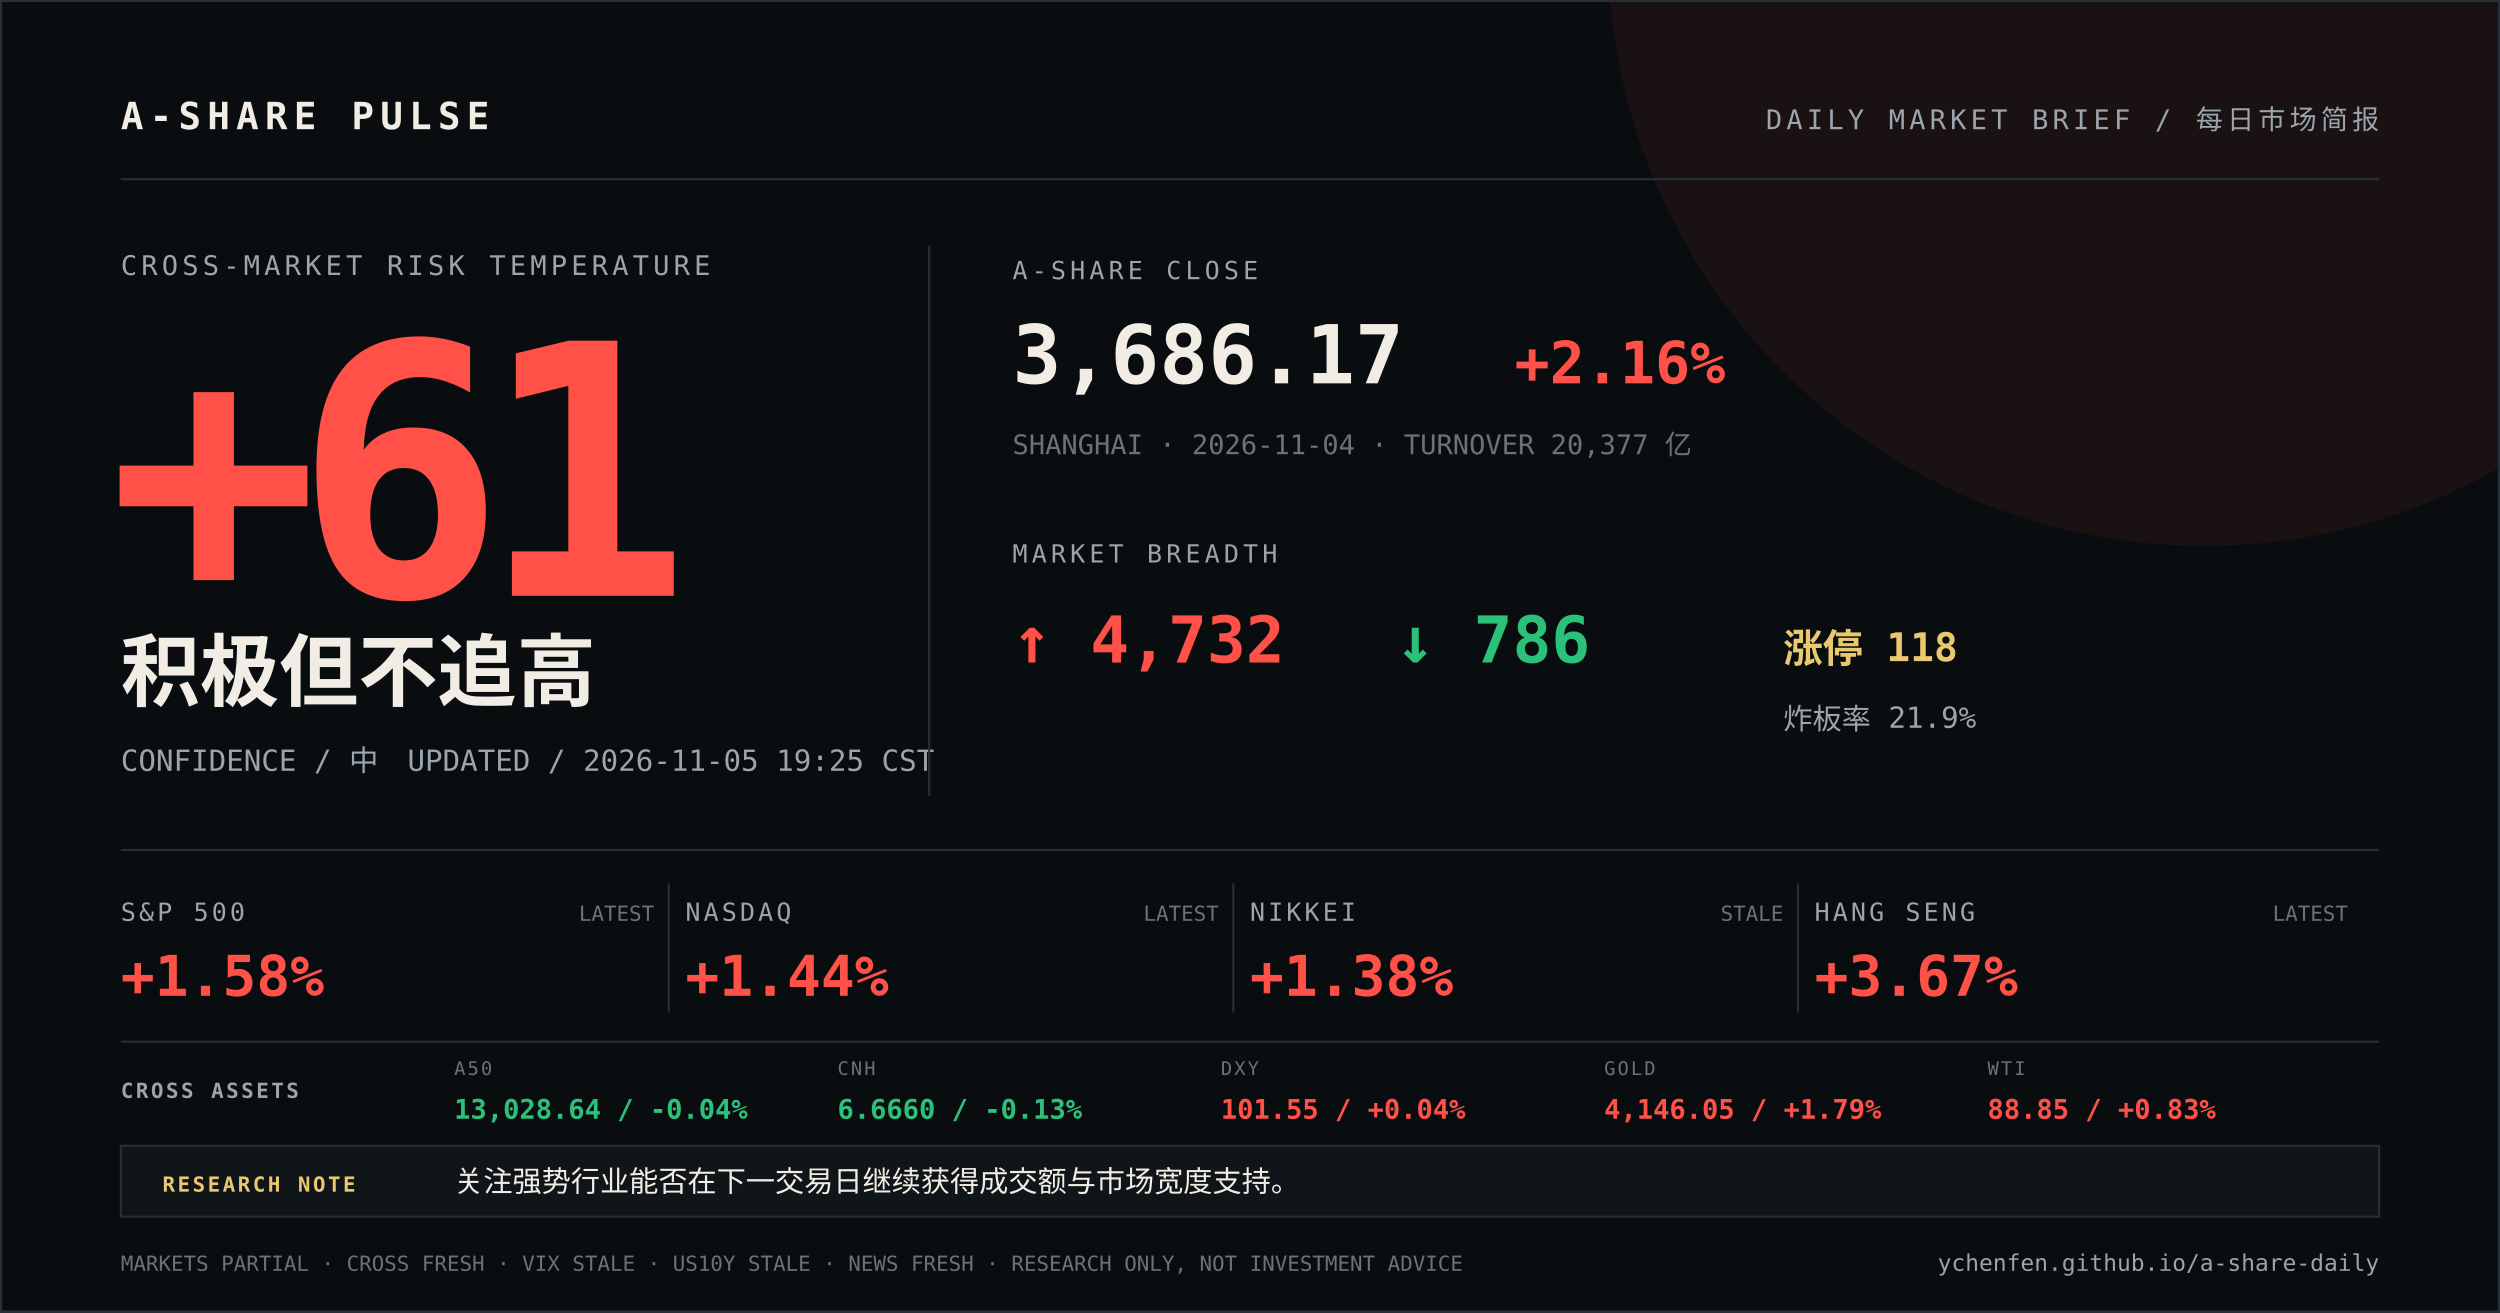
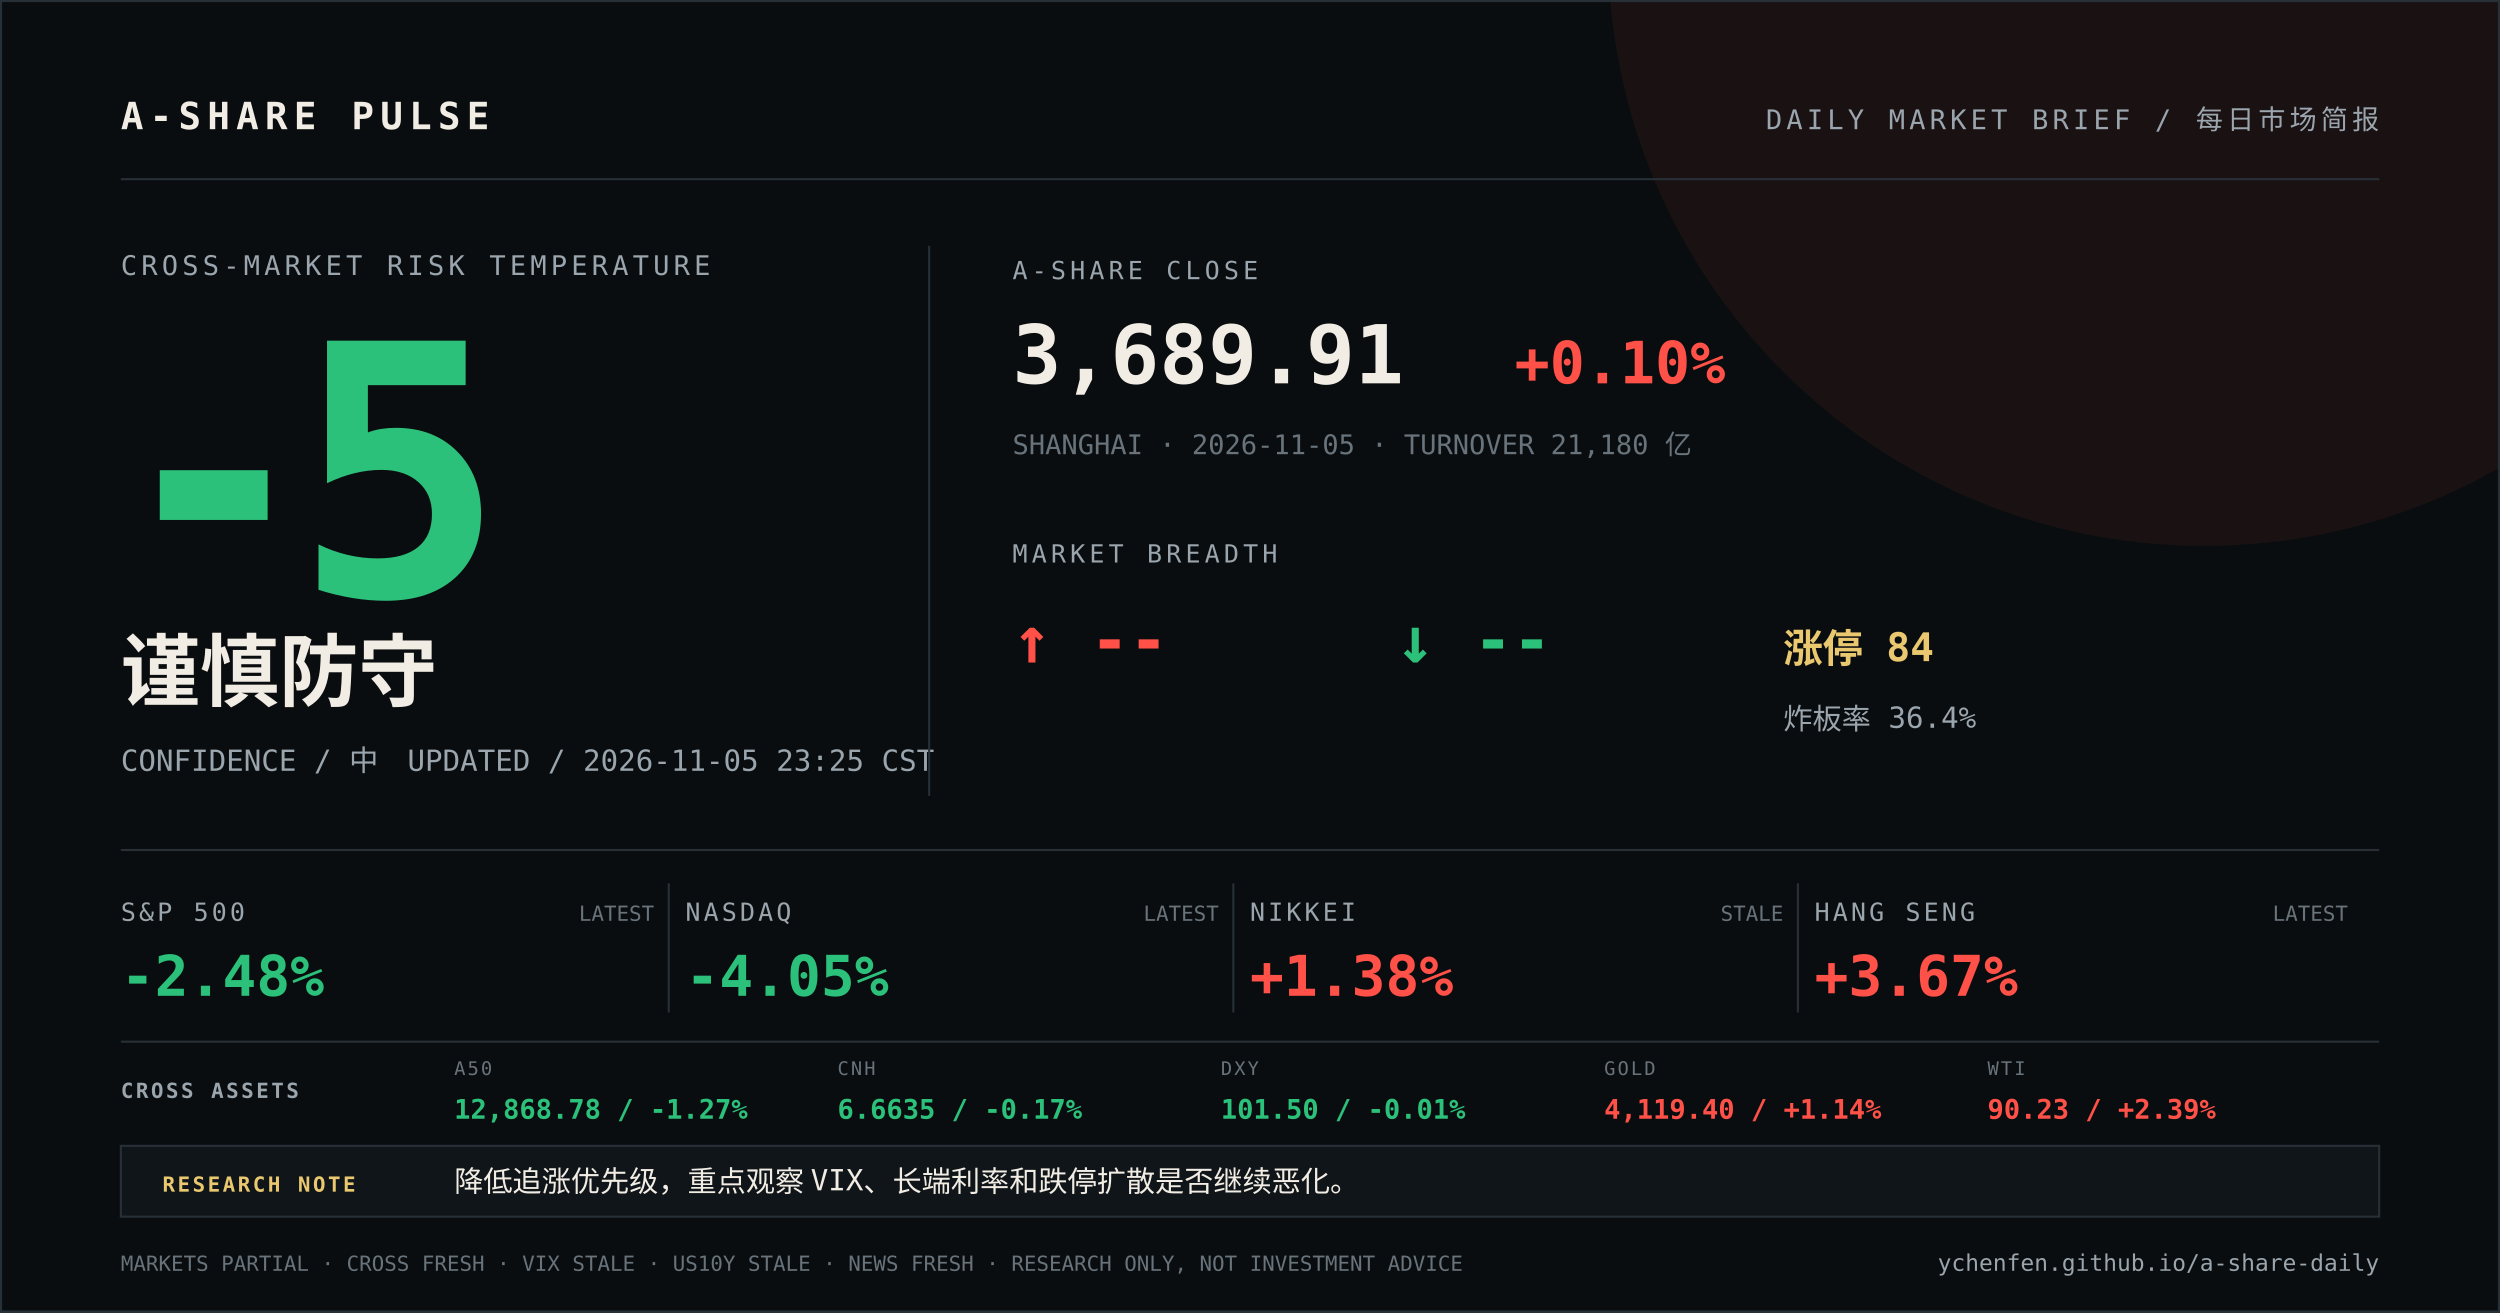
<svg xmlns="http://www.w3.org/2000/svg" width="1200" height="630" viewBox="0 0 1200 630">
  <rect width="1200" height="630" fill="#0a0d0f" />
  <circle cx="1058" cy="-24" r="286" fill="#ff5148" opacity="0.07" />
  <path d="M0 0H1200V630H0Z" fill="none" stroke="#273037" stroke-width="2" />
  <g font-family="DIN Alternate, SFMono-Regular, Menlo, monospace">
    <text x="58" y="62" fill="#f2ede4" font-size="18" font-weight="700" letter-spacing="3">A-SHARE PULSE</text>
    <text x="1142" y="62" fill="#9aa5ad" font-size="13" text-anchor="end" letter-spacing="2">DAILY MARKET BRIEF / 每日市场简报</text>
    <line x1="58" y1="86" x2="1142" y2="86" stroke="#273037" />
    <text x="58" y="132" fill="#9aa5ad" font-size="13" letter-spacing="2">CROSS-MARKET RISK TEMPERATURE</text>
-     <text x="52" y="286" fill="#ff5148" font-size="168" font-weight="800" letter-spacing="-12">+61</text>
-     <text x="58" y="336" fill="#f2ede4" font-size="38" font-weight="700">积极但不追高</text>
-     <text x="58" y="370" fill="#9aa5ad" font-size="14">CONFIDENCE / 中　UPDATED / 2026-11-05 19:25 CST</text>
+     <text x="52" y="286" fill="#2cc17a" font-size="168" font-weight="800" letter-spacing="-12">-5</text>
+     <text x="58" y="336" fill="#f2ede4" font-size="38" font-weight="700">谨慎防守</text>
+     <text x="58" y="370" fill="#9aa5ad" font-size="14">CONFIDENCE / 中　UPDATED / 2026-11-05 23:25 CST</text>
    <line x1="446" y1="118" x2="446" y2="382" stroke="#273037" />
    <text x="486" y="134" fill="#9aa5ad" font-size="12" letter-spacing="2">A-SHARE CLOSE</text>
-     <text x="486" y="184" fill="#f2ede4" font-size="39" font-weight="700">3,686.17</text>
-     <text x="727" y="184" fill="#ff5148" font-size="28" font-weight="700">+2.16%</text>
-     <text x="486" y="218" fill="#68737b" font-size="13">SHANGHAI · 2026-11-04 · TURNOVER 20,377 亿</text>
+     <text x="486" y="184" fill="#f2ede4" font-size="39" font-weight="700">3,689.91</text>
+     <text x="727" y="184" fill="#ff5148" font-size="28" font-weight="700">+0.10%</text>
+     <text x="486" y="218" fill="#68737b" font-size="13">SHANGHAI · 2026-11-05 · TURNOVER 21,180 亿</text>
    <text x="486" y="270" fill="#9aa5ad" font-size="12" letter-spacing="2">MARKET BREADTH</text>
-     <text x="486" y="318" fill="#ff5148" font-size="31" font-weight="700">↑ 4,732</text>
-     <text x="670" y="318" fill="#2cc17a" font-size="31" font-weight="700">↓ 786</text>
-     <text x="856" y="318" fill="#e9c86f" font-size="19" font-weight="700">涨停 118</text>
-     <text x="856" y="350" fill="#9aa5ad" font-size="14">炸板率 21.9%</text>
+     <text x="486" y="318" fill="#ff5148" font-size="31" font-weight="700">↑ --</text>
+     <text x="670" y="318" fill="#2cc17a" font-size="31" font-weight="700">↓ --</text>
+     <text x="856" y="318" fill="#e9c86f" font-size="19" font-weight="700">涨停 84</text>
+     <text x="856" y="350" fill="#9aa5ad" font-size="14">炸板率 36.4%</text>
    <line x1="58" y1="408" x2="1142" y2="408" stroke="#273037" />
    <text x="58" y="442" fill="#9aa5ad" font-size="12" letter-spacing="1.5">S&amp;P 500</text>
-     <text x="58" y="478" fill="#ff5148" font-size="27" font-weight="700">+1.58%</text>
+     <text x="58" y="478" fill="#2cc17a" font-size="27" font-weight="700">-2.48%</text>
    <text x="314" y="442" fill="#68737b" font-size="10" text-anchor="end">LATEST</text>
    <line x1="321" y1="424" x2="321" y2="486" stroke="#273037" />
    <text x="329" y="442" fill="#9aa5ad" font-size="12" letter-spacing="1.5">NASDAQ</text>
-     <text x="329" y="478" fill="#ff5148" font-size="27" font-weight="700">+1.44%</text>
+     <text x="329" y="478" fill="#2cc17a" font-size="27" font-weight="700">-4.05%</text>
    <text x="585" y="442" fill="#68737b" font-size="10" text-anchor="end">LATEST</text>
    <line x1="592" y1="424" x2="592" y2="486" stroke="#273037" />
    <text x="600" y="442" fill="#9aa5ad" font-size="12" letter-spacing="1.5">NIKKEI</text>
    <text x="600" y="478" fill="#ff5148" font-size="27" font-weight="700">+1.38%</text>
    <text x="856" y="442" fill="#68737b" font-size="10" text-anchor="end">STALE</text>
    <line x1="863" y1="424" x2="863" y2="486" stroke="#273037" />
    <text x="871" y="442" fill="#9aa5ad" font-size="12" letter-spacing="1.5">HANG SENG</text>
    <text x="871" y="478" fill="#ff5148" font-size="27" font-weight="700">+3.67%</text>
    <text x="1127" y="442" fill="#68737b" font-size="10" text-anchor="end">LATEST</text>
    <line x1="58" y1="500" x2="1142" y2="500" stroke="#273037" />
    <text x="58" y="527" fill="#9aa5ad" font-size="10" font-weight="700" letter-spacing="1.2">CROSS ASSETS</text>
    <text x="218" y="516" fill="#68737b" font-size="9" letter-spacing="1">A50</text>
-     <text x="218" y="537" fill="#2cc17a" font-size="13" font-weight="700">13,028.64 / -0.04%</text>
+     <text x="218" y="537" fill="#2cc17a" font-size="13" font-weight="700">12,868.78 / -1.27%</text>
    <text x="402" y="516" fill="#68737b" font-size="9" letter-spacing="1">CNH</text>
-     <text x="402" y="537" fill="#2cc17a" font-size="13" font-weight="700">6.6660 / -0.13%</text>
+     <text x="402" y="537" fill="#2cc17a" font-size="13" font-weight="700">6.6635 / -0.17%</text>
    <text x="586" y="516" fill="#68737b" font-size="9" letter-spacing="1">DXY</text>
-     <text x="586" y="537" fill="#ff5148" font-size="13" font-weight="700">101.55 / +0.04%</text>
+     <text x="586" y="537" fill="#2cc17a" font-size="13" font-weight="700">101.50 / -0.01%</text>
    <text x="770" y="516" fill="#68737b" font-size="9" letter-spacing="1">GOLD</text>
-     <text x="770" y="537" fill="#ff5148" font-size="13" font-weight="700">4,146.05 / +1.79%</text>
+     <text x="770" y="537" fill="#ff5148" font-size="13" font-weight="700">4,119.40 / +1.14%</text>
    <text x="954" y="516" fill="#68737b" font-size="9" letter-spacing="1">WTI</text>
-     <text x="954" y="537" fill="#ff5148" font-size="13" font-weight="700">88.85 / +0.83%</text>
+     <text x="954" y="537" fill="#ff5148" font-size="13" font-weight="700">90.23 / +2.39%</text>
    <rect x="58" y="550" width="1084" height="34" fill="#101519" stroke="#273037" />
    <text x="78" y="572" fill="#e9c86f" font-size="10" font-weight="700" letter-spacing="1.2">RESEARCH NOTE</text>
-     <text x="218" y="572" fill="#f2ede4" font-size="14">关注强势行业能否在下一交易日继续获得成交额与市场宽度支持。</text>
+     <text x="218" y="572" fill="#f2ede4" font-size="14">降低追涨优先级，重点观察 VIX、长端利率和跌停扩散是否继续恶化。</text>
    <text x="58" y="610" fill="#68737b" font-size="10">MARKETS PARTIAL · CROSS FRESH · VIX STALE · US10Y STALE · NEWS FRESH · RESEARCH ONLY, NOT INVESTMENT ADVICE</text>
    <text x="1142" y="610" fill="#9aa5ad" font-size="11" text-anchor="end">ychenfen.github.io/a-share-daily</text>
  </g>
</svg>
